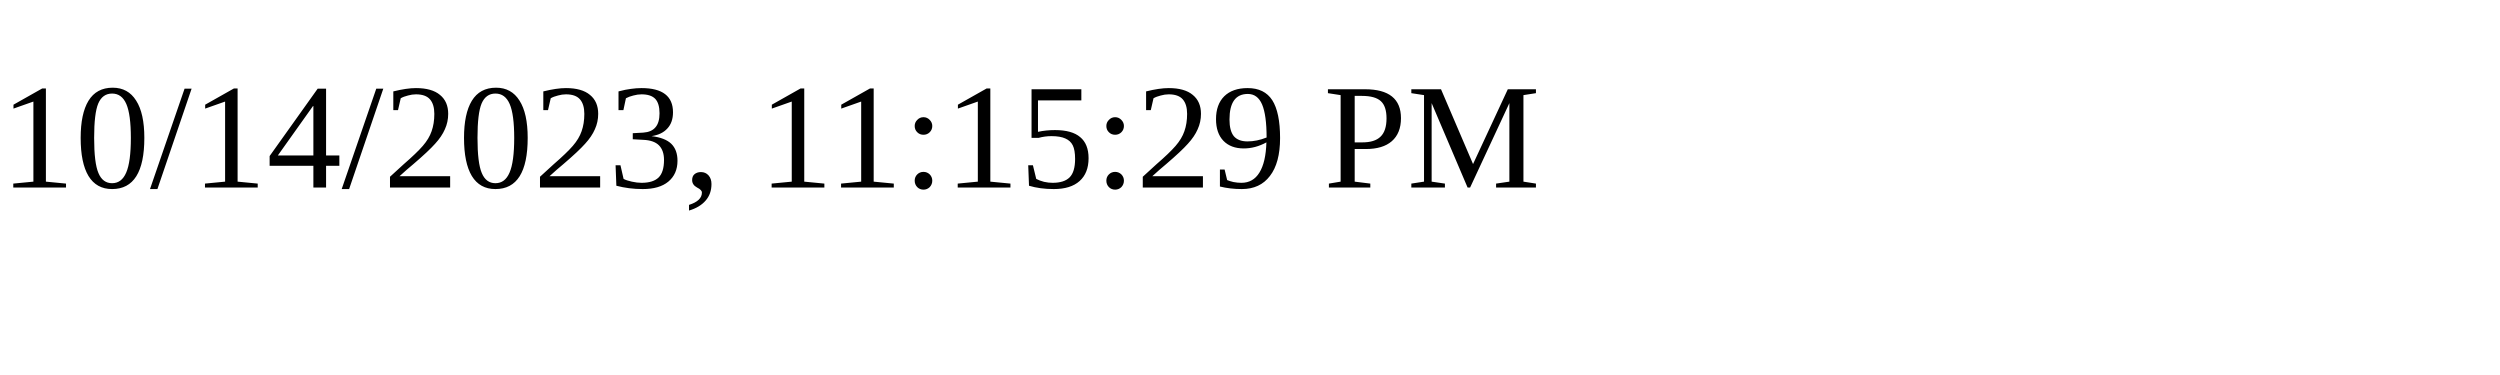
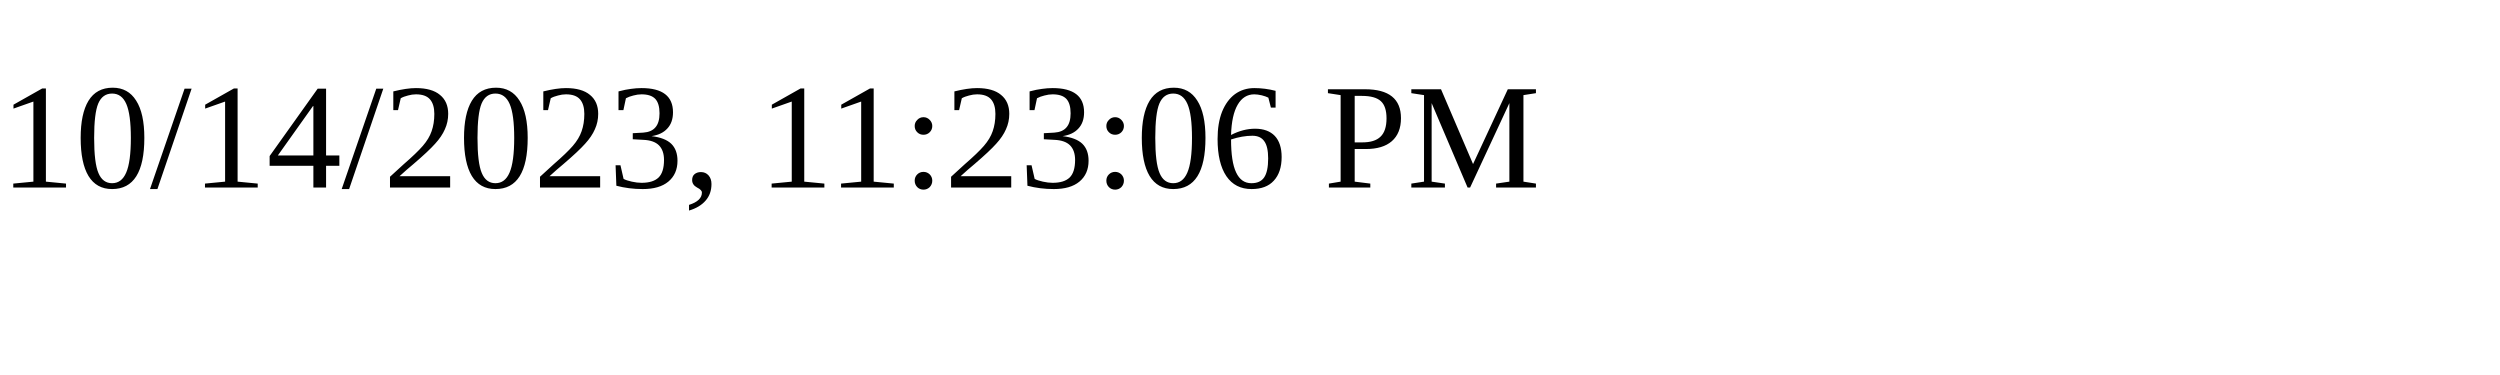
<svg xmlns="http://www.w3.org/2000/svg" height="30" width="200">
-   <text x="0" y="15">10/14/2023, 11:15:29 PM</text>
+   <text x="0" y="15">10/14/2023, 11:23:06 PM</text>
</svg>
